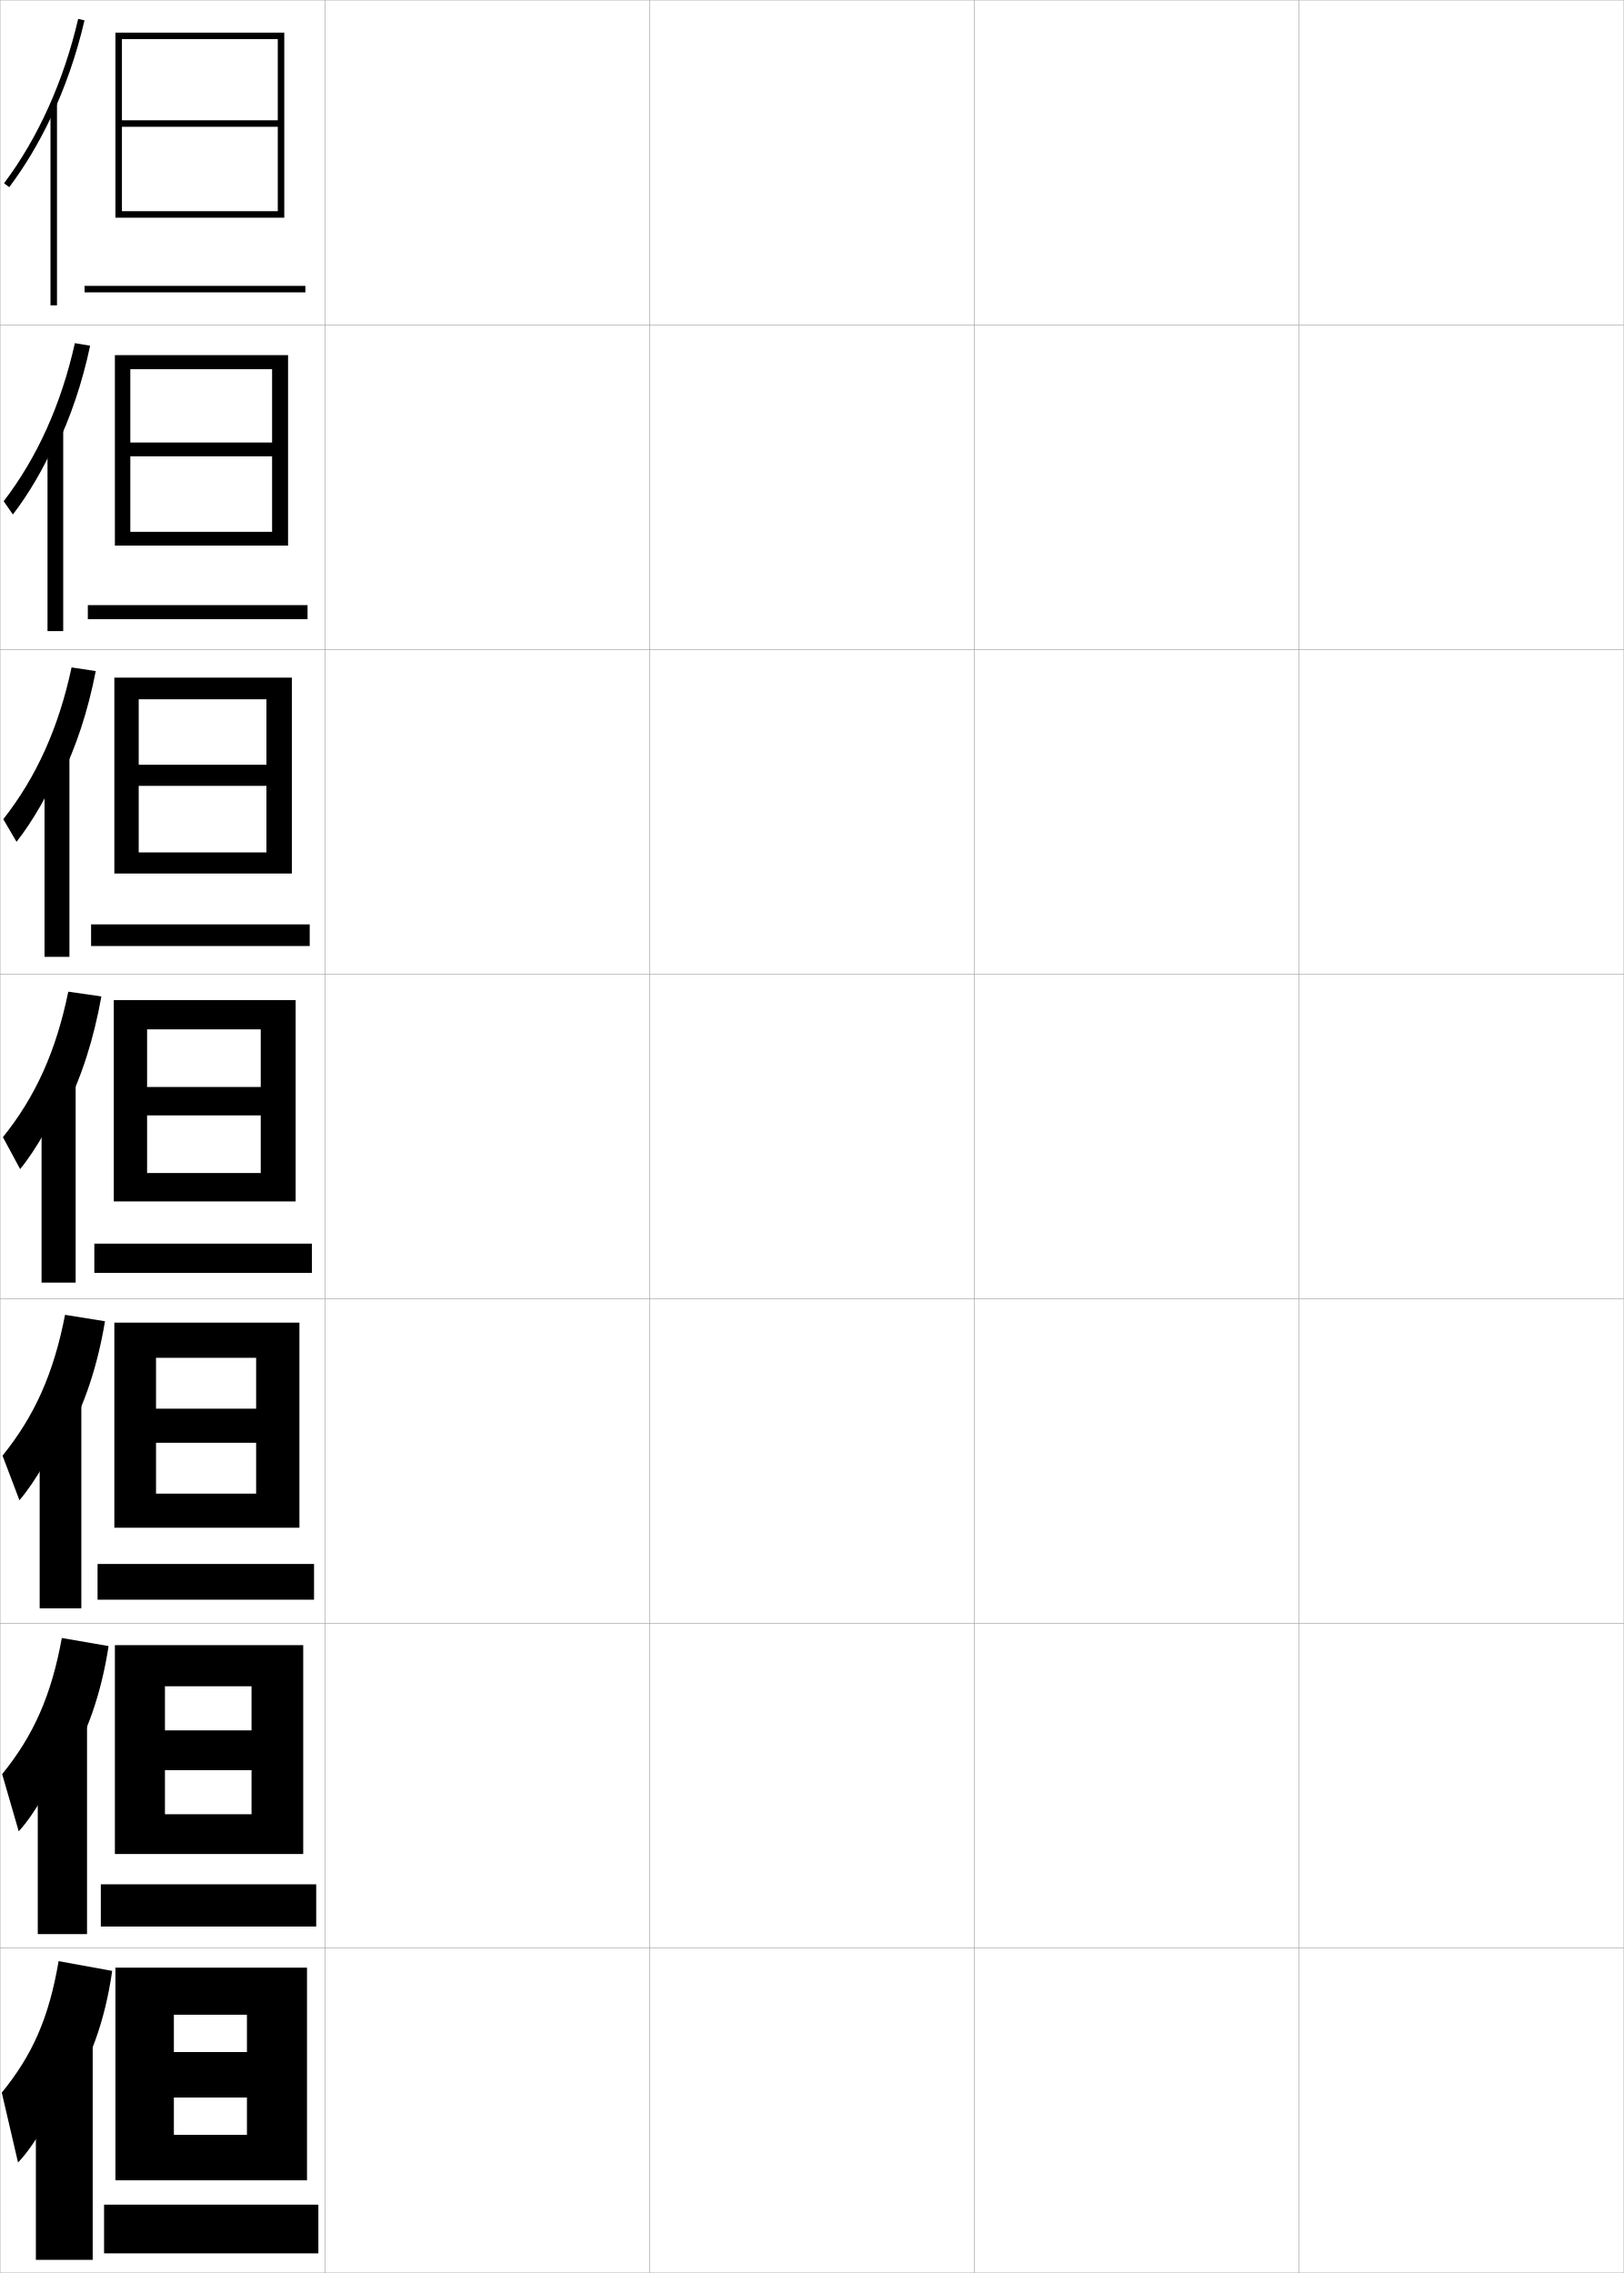
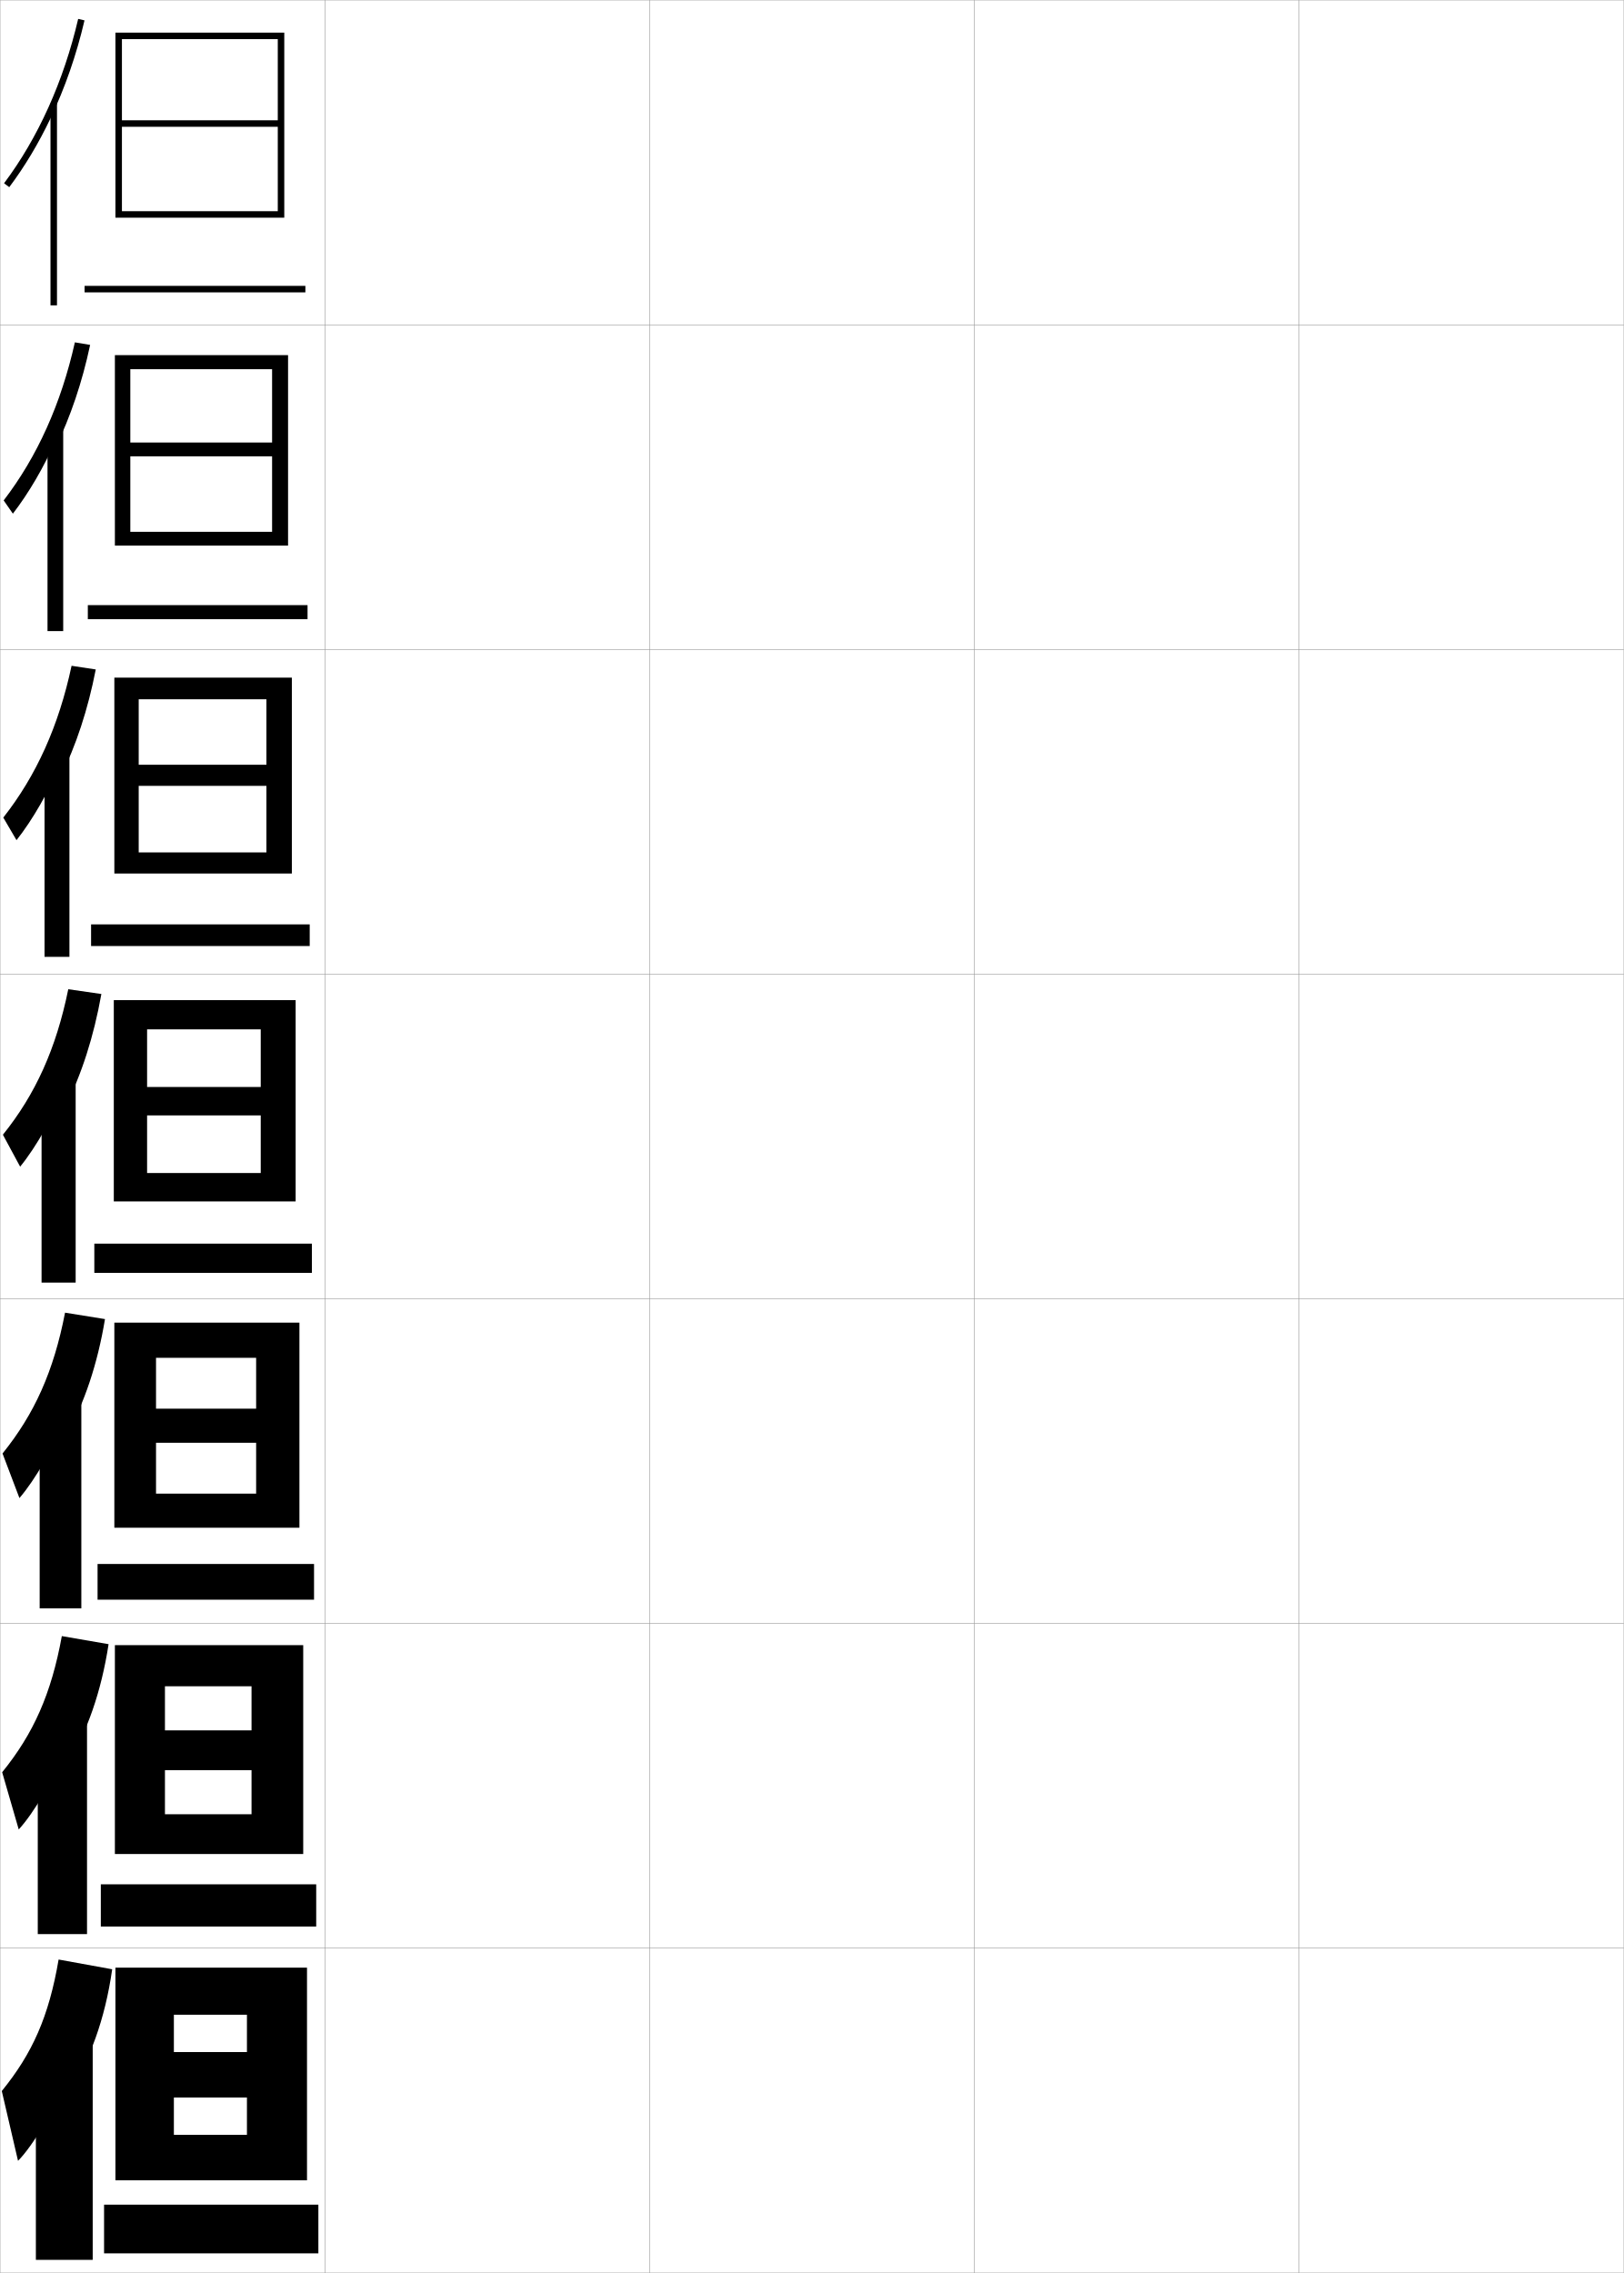
<svg xmlns="http://www.w3.org/2000/svg" width="500.1" height="700.1" viewBox="0 0 500.1 700.1" overflow="visible" enable-background="new 0 0 500.1 700.1" xml:space="preserve">
  <g id="glyphs">
    <g>
      <rect x="0.05" y="0.05" fill="none" stroke="#999999" stroke-width="0.1" width="100" height="100" />
      <rect x="0.05" y="100.05" fill="none" stroke="#999999" stroke-width="0.1" width="100" height="100" />
      <rect x="0.05" y="200.05" fill="none" stroke="#999999" stroke-width="0.1" width="100" height="100" />
      <rect x="0.05" y="300.05" fill="none" stroke="#999999" stroke-width="0.1" width="100" height="100" />
      <rect x="0.05" y="400.05" fill="none" stroke="#999999" stroke-width="0.1" width="100" height="100" />
      <rect x="0.05" y="500.05" fill="none" stroke="#999999" stroke-width="0.1" width="100" height="100" />
      <rect x="0.05" y="600.05" fill="none" stroke="#999999" stroke-width="0.1" width="100" height="100" />
      <rect x="100.05" y="0.05" fill="none" stroke="#999999" stroke-width="0.1" width="100" height="100" />
      <rect x="100.05" y="100.05" fill="none" stroke="#999999" stroke-width="0.1" width="100" height="100" />
      <rect x="100.05" y="200.05" fill="none" stroke="#999999" stroke-width="0.1" width="100" height="100" />
      <rect x="100.05" y="300.05" fill="none" stroke="#999999" stroke-width="0.1" width="100" height="100" />
      <rect x="100.05" y="400.05" fill="none" stroke="#999999" stroke-width="0.1" width="100" height="100" />
      <rect x="100.05" y="500.05" fill="none" stroke="#999999" stroke-width="0.1" width="100" height="100" />
      <rect x="100.05" y="600.05" fill="none" stroke="#999999" stroke-width="0.1" width="100" height="100" />
      <rect x="200.05" y="0.05" fill="none" stroke="#999999" stroke-width="0.1" width="100" height="100" />
      <rect x="200.05" y="100.05" fill="none" stroke="#999999" stroke-width="0.1" width="100" height="100" />
      <rect x="200.05" y="200.05" fill="none" stroke="#999999" stroke-width="0.1" width="100" height="100" />
      <rect x="200.05" y="300.05" fill="none" stroke="#999999" stroke-width="0.1" width="100" height="100" />
      <rect x="200.05" y="400.05" fill="none" stroke="#999999" stroke-width="0.1" width="100" height="100" />
      <rect x="200.05" y="500.05" fill="none" stroke="#999999" stroke-width="0.1" width="100" height="100" />
      <rect x="200.05" y="600.05" fill="none" stroke="#999999" stroke-width="0.1" width="100" height="100" />
      <rect x="300.05" y="0.05" fill="none" stroke="#999999" stroke-width="0.1" width="100" height="100" />
      <rect x="300.05" y="100.05" fill="none" stroke="#999999" stroke-width="0.1" width="100" height="100" />
      <rect x="300.05" y="200.05" fill="none" stroke="#999999" stroke-width="0.1" width="100" height="100" />
      <rect x="300.05" y="300.05" fill="none" stroke="#999999" stroke-width="0.1" width="100" height="100" />
      <rect x="300.05" y="400.05" fill="none" stroke="#999999" stroke-width="0.1" width="100" height="100" />
      <rect x="300.05" y="500.05" fill="none" stroke="#999999" stroke-width="0.1" width="100" height="100" />
      <rect x="300.05" y="600.05" fill="none" stroke="#999999" stroke-width="0.1" width="100" height="100" />
      <rect x="400.05" y="0.05" fill="none" stroke="#999999" stroke-width="0.1" width="100" height="100" />
      <rect x="400.05" y="100.05" fill="none" stroke="#999999" stroke-width="0.1" width="100" height="100" />
      <rect x="400.05" y="200.05" fill="none" stroke="#999999" stroke-width="0.1" width="100" height="100" />
      <rect x="400.05" y="300.05" fill="none" stroke="#999999" stroke-width="0.1" width="100" height="100" />
      <rect x="400.05" y="400.05" fill="none" stroke="#999999" stroke-width="0.1" width="100" height="100" />
      <rect x="400.05" y="500.05" fill="none" stroke="#999999" stroke-width="0.1" width="100" height="100" />
      <rect x="400.05" y="600.05" fill="none" stroke="#999999" stroke-width="0.1" width="100" height="100" />
    </g>
    <g>
      <g>
        <polygon points="85.55,37.05 37.55,37.05 37.55,39.05 85.55,39.05        85.55,65.05 37.55,65.05 37.55,67.05 87.55,67.05 87.55,10.05        35.55,10.05 35.55,67.05 37.55,67.05 37.55,12.05 85.55,12.05 " />
        <rect x="26.05" y="88.05" width="68" height="2" />
      </g>
      <g>
        <polygon points="88.716,168.049 88.716,109.383 35.383,109.383 35.383,168.049        40.133,168.049 40.133,113.716 83.799,113.716 83.799,136.299 40.133,136.299        40.133,140.549 83.799,140.549 83.799,163.8 40.133,163.8 40.133,168.049 " />
        <rect x="27.049" y="186.383" width="67.667" height="4.333" />
      </g>
      <g>
        <polygon points="89.883,269.05 89.883,208.716 35.217,208.716 35.217,269.05        42.716,269.05 42.716,215.383 82.05,215.383 82.05,235.55 42.716,235.55        42.716,242.05 82.05,242.05 82.05,262.55 42.716,262.55 42.716,269.05 " />
        <rect x="28.05" y="284.716" width="67.333" height="6.667" />
      </g>
      <g>
        <polygon points="91.05,370.05 91.05,308.05 35.05,308.05 35.05,370.05        45.3,370.05 45.3,317.05 80.3,317.05 80.3,334.8 45.3,334.8        45.3,343.55 80.3,343.55 80.3,361.3 45.3,361.3 45.3,370.05 " />
        <rect x="29.05" y="383.05" width="67" height="9" />
      </g>
      <g>
        <polygon points="92.216,470.55 92.216,407.383 35.216,407.383 35.216,470.55        48.05,470.55 48.05,418.217 78.883,418.217 78.883,433.883 48.05,433.883        48.05,444.383 78.883,444.383 78.883,460.05 48.05,460.05 48.05,470.55 " />
        <rect x="30.049" y="481.717" width="66.667" height="11" />
      </g>
      <g>
        <polygon points="93.383,571.05 93.383,506.717 35.383,506.717 35.383,571.05        50.8,571.05 50.8,519.383 77.466,519.383 77.466,532.967 50.8,532.967        50.8,545.217 77.466,545.217 77.466,558.8 50.8,558.8 50.8,571.05 " />
        <rect x="31.05" y="580.383" width="66.333" height="13" />
      </g>
      <g>
        <polygon points="94.55,671.55 94.55,606.05 35.55,606.05 35.55,671.55        53.55,671.55 53.55,620.55 76.05,620.55 76.05,632.05 53.55,632.05        53.55,646.05 76.05,646.05 76.05,657.55 53.55,657.55 53.55,671.55 " />
        <rect x="32.05" y="679.05" width="66" height="15" />
      </g>
    </g>
    <g>
      <g>
        <path d="M15.55,36.457c4.444-9.346,7.987-19.509,10.475-30.181l-1.949-0.453       C19.609,24.991,11.716,42.498,1.25,56.45l1.6,1.199       C7.644,51.259,11.899,44.132,15.55,36.457L15.55,36.457z" />
        <rect x="15.55" y="31.85" width="2" height="62.2" />
      </g>
      <g>
-         <path d="M17.096,138.111c4.599-9.448,8.217-20.113,10.661-31.625l-4.698-0.792       c-4.219,18.87-11.609,35.245-21.927,48.689l2.835,4.08       c4.853-6.292,9.608-14.421,12.962-22.148L17.096,138.111z" />
-         <rect x="14.633" y="132.083" width="4.833" height="62.3" />
+         <path d="M17.096,137.861c4.599-9.448,8.217-20.113,10.661-31.625l-4.698-0.792       c-4.219,18.87-11.609,35.245-21.927,48.689l2.835,4.08       c4.853-6.292,9.608-14.421,12.962-22.148L17.096,137.861z" />
+         <rect x="14.633" y="131.833" width="4.833" height="62.55" />
      </g>
      <g>
-         <path d="M18.642,239.766c4.753-9.55,8.447-20.718,10.848-33.068l-7.447-1.13       c-3.971,18.571-10.858,33.814-21.028,46.751l4.071,6.96       c4.913-6.193,10.167-15.325,13.224-23.104L18.642,239.766z" />
-         <rect x="13.716" y="232.316" width="7.667" height="62.4" />
+         <path d="M18.642,239.266c4.753-9.55,8.447-20.718,10.848-33.068l-7.447-1.13       c-3.971,18.571-10.858,33.814-21.028,46.751l4.071,6.96       c4.913-6.193,10.167-15.325,13.224-23.104L18.642,239.266z" />
+         <rect x="13.716" y="231.816" width="7.667" height="62.9" />
      </g>
      <g>
-         <path d="M20.188,341.421c4.908-9.653,8.677-21.322,11.034-34.512l-10.196-1.469       c-3.725,18.273-10.108,32.384-20.13,44.814l5.307,9.84       c4.973-6.094,10.727-16.229,13.485-24.06L20.188,341.421z" />
-         <rect x="12.8" y="332.55" width="10.5" height="62.5" />
+         <path d="M20.188,340.671c4.908-9.653,8.677-21.322,11.034-34.512l-10.196-1.469       c-3.725,18.273-10.108,32.384-20.13,44.814l5.307,9.84       c4.973-6.094,10.727-16.229,13.485-24.06L20.188,340.671z" />
+         <rect x="12.8" y="331.8" width="10.5" height="63.25" />
      </g>
      <g>
-         <path d="M20.475,442.63c5.456-9.673,9.551-21.733,11.856-35.674l-12.298-1.979       c-3.48,18.03-9.432,31.231-19.253,43.377l5.205,13.726       c4.818-5.561,10.991-16.255,13.49-23.706L20.475,442.63z" />
-         <rect x="12.216" y="431.55" width="12.833" height="63.833" />
+         <path d="M20.475,441.964c5.456-9.674,9.551-21.734,11.856-35.675l-12.298-1.979       c-3.48,18.031-9.432,31.231-19.253,43.377l5.205,13.727       c4.818-5.562,10.991-16.256,13.49-23.707L20.475,441.964z" />
+         <rect x="12.216" y="430.883" width="12.833" height="64.5" />
      </g>
      <g>
-         <path d="M20.763,543.84c6.004-9.693,10.425-22.145,12.678-36.837l-14.399-2.489       c-3.236,17.787-8.756,30.078-18.376,41.938l5.102,17.613       c4.665-5.027,11.256-16.282,13.495-23.353L20.763,543.84z" />
-         <rect x="11.633" y="530.55" width="15.167" height="65.167" />
+         <path d="M20.763,543.257c6.004-9.693,10.425-22.146,12.678-36.837l-14.399-2.49       c-3.236,17.788-8.756,30.079-18.376,41.938l5.102,17.613       c4.665-5.028,11.256-16.282,13.495-23.354L20.763,543.257z" />
+         <rect x="11.633" y="529.967" width="15.167" height="65.75" />
      </g>
      <g>
-         <path d="M21.05,645.05c6.552-9.714,11.299-22.557,13.5-38l-16.5-3       c-2.991,17.545-8.08,28.926-17.5,40.5l5,21.5c4.511-4.495,11.521-16.31,13.5-23       L21.05,645.05z" />
-         <rect x="11.05" y="629.55" width="17.5" height="66.5" />
+         <path d="M21.05,644.55c6.552-9.714,11.299-22.557,13.5-38l-16.5-3       c-2.991,17.545-8.08,28.926-17.5,40.5l5,21.5c4.511-4.495,11.521-16.31,13.5-23       L21.05,644.55z" />
+         <rect x="11.05" y="629.05" width="17.5" height="67" />
      </g>
    </g>
  </g>
</svg>
